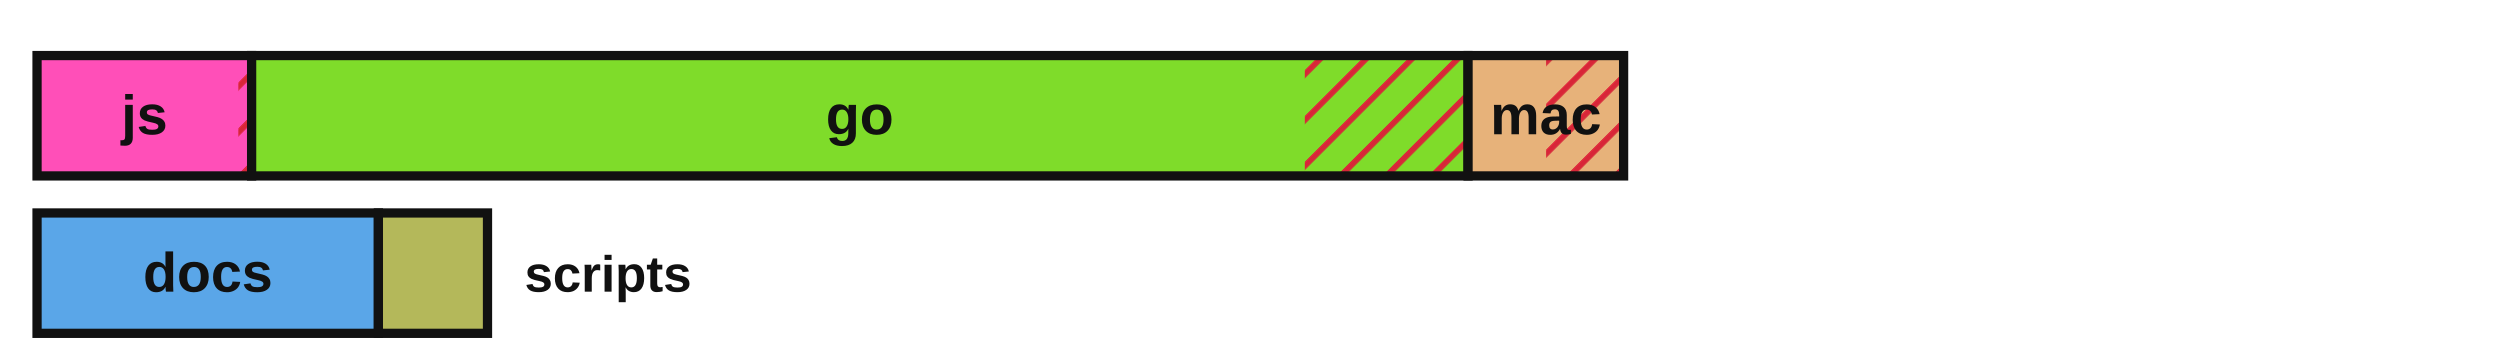
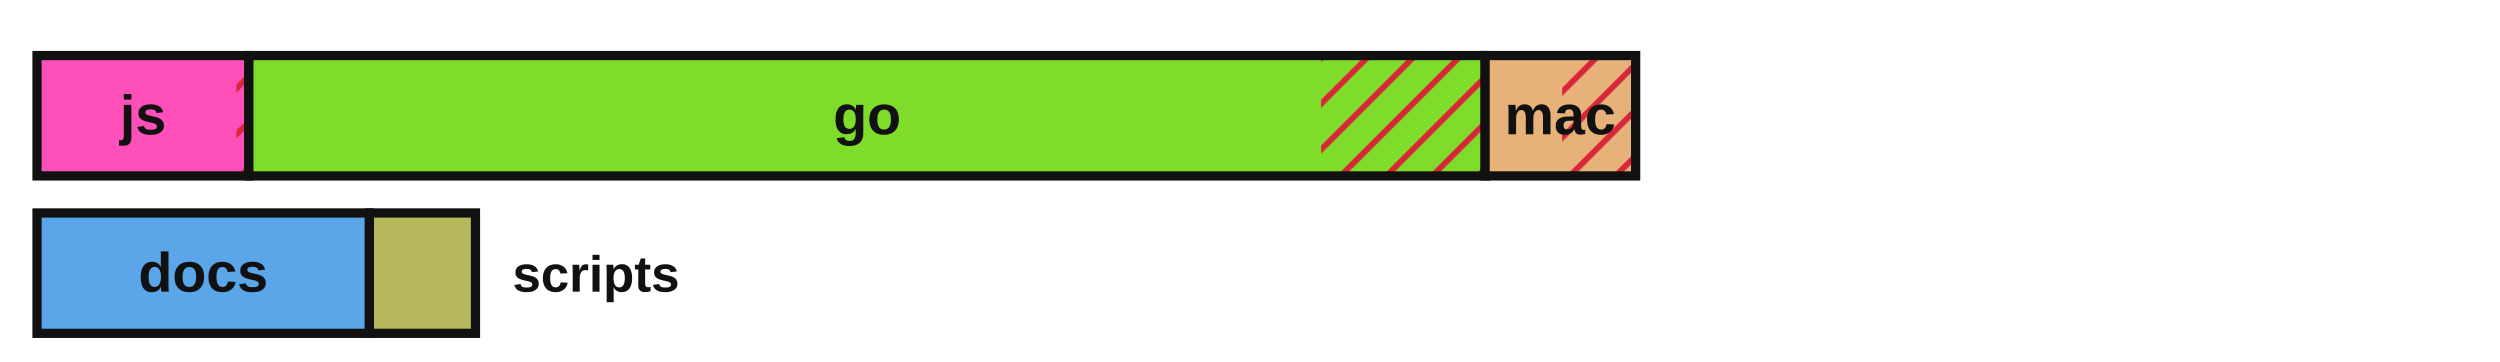
<svg xmlns="http://www.w3.org/2000/svg" viewBox="0 0 540 78" width="540" height="78" role="img" aria-label="Lines of code by language with test coverage shown as hatched uncovered regions">
  <defs>
    <style>.lbl{fill:#111111}.edge{stroke:#111111}@media (prefers-color-scheme:dark){.lbl{fill:#e8e8e8}.edge{stroke:#d0d0d0}}</style>
    <pattern id="hatch" patternUnits="userSpaceOnUse" width="7" height="7" patternTransform="rotate(45)">
      <line x1="0" y1="0" x2="0" y2="7" stroke="#d72638" stroke-width="2.5" />
    </pattern>
  </defs>
-   <rect x="8.00" y="12.00" width="46.35" height="26.00" fill="#ff4fb8" stroke="none" />
-   <rect x="51.48" y="12.00" width="2.87" height="26.00" fill="url(#hatch)" stroke="none" />
-   <rect x="8.00" y="12.00" width="46.35" height="26.00" fill="none" class="edge" stroke-width="2" />
-   <text x="31.2" y="29.0" font-family="'Atkinson Hyperlegible', 'Helvetica Neue', Arial, sans-serif" font-size="12" font-weight="700" fill="#111111" text-anchor="middle">js</text>
-   <rect x="54.35" y="12.00" width="262.75" height="26.00" fill="#7fdc2a" stroke="none" />
-   <rect x="281.84" y="12.00" width="35.26" height="26.00" fill="url(#hatch)" stroke="none" />
-   <rect x="54.35" y="12.00" width="262.75" height="26.00" fill="none" class="edge" stroke-width="2" />
-   <text x="185.7" y="29.0" font-family="'Atkinson Hyperlegible', 'Helvetica Neue', Arial, sans-serif" font-size="12" font-weight="700" fill="#111111" text-anchor="middle">go</text>
-   <rect x="317.10" y="12.00" width="33.60" height="26.00" fill="#e7b27a" stroke="none" />
-   <rect x="333.96" y="12.00" width="16.74" height="26.00" fill="url(#hatch)" stroke="none" />
-   <rect x="317.10" y="12.00" width="33.60" height="26.00" fill="none" class="edge" stroke-width="2" />
-   <text x="333.9" y="29.0" font-family="'Atkinson Hyperlegible', 'Helvetica Neue', Arial, sans-serif" font-size="12" font-weight="700" fill="#111111" text-anchor="middle">mac</text>
-   <rect x="8.00" y="46.00" width="73.73" height="26.00" fill="#5aa6e8" stroke="none" />
-   <rect x="8.00" y="46.00" width="73.73" height="26.00" fill="none" class="edge" stroke-width="2" />
-   <text x="44.9" y="63.0" font-family="'Atkinson Hyperlegible', 'Helvetica Neue', Arial, sans-serif" font-size="12" font-weight="700" fill="#111111" text-anchor="middle">docs</text>
-   <rect x="81.73" y="46.00" width="23.57" height="26.00" fill="#b4b85a" stroke="none" />
-   <rect x="81.73" y="46.00" width="23.57" height="26.00" fill="none" class="edge" stroke-width="2" />
-   <text x="113.3" y="63.0" font-family="'Atkinson Hyperlegible', 'Helvetica Neue', Arial, sans-serif" font-size="11" font-weight="700" class="lbl" text-anchor="start">scripts</text>
+   <rect x="8.00" y="12.00" width="45.75" height="26.00" fill="#ff4fb8" stroke="none" />
+   <rect x="51.06" y="12.00" width="2.69" height="26.00" fill="url(#hatch)" stroke="none" />
+   <rect x="8.00" y="12.00" width="45.75" height="26.00" fill="none" class="edge" stroke-width="2" />
+   <text x="30.9" y="29.0" font-family="'Atkinson Hyperlegible', 'Helvetica Neue', Arial, sans-serif" font-size="12" font-weight="700" fill="#111111" text-anchor="middle">js</text>
+   <rect x="53.75" y="12.00" width="267.04" height="26.00" fill="#7fdc2a" stroke="none" />
+   <rect x="285.36" y="12.00" width="35.43" height="26.00" fill="url(#hatch)" stroke="none" />
+   <rect x="53.75" y="12.00" width="267.04" height="26.00" fill="none" class="edge" stroke-width="2" />
+   <text x="187.3" y="29.0" font-family="'Atkinson Hyperlegible', 'Helvetica Neue', Arial, sans-serif" font-size="12" font-weight="700" fill="#111111" text-anchor="middle">go</text>
+   <rect x="320.79" y="12.00" width="32.51" height="26.00" fill="#e7b27a" stroke="none" />
+   <rect x="337.43" y="12.00" width="15.87" height="26.00" fill="url(#hatch)" stroke="none" />
+   <rect x="320.79" y="12.00" width="32.51" height="26.00" fill="none" class="edge" stroke-width="2" />
+   <text x="337.0" y="29.0" font-family="'Atkinson Hyperlegible', 'Helvetica Neue', Arial, sans-serif" font-size="12" font-weight="700" fill="#111111" text-anchor="middle">mac</text>
+   <rect x="8.00" y="46.00" width="71.79" height="26.00" fill="#5aa6e8" stroke="none" />
+   <rect x="8.00" y="46.00" width="71.79" height="26.00" fill="none" class="edge" stroke-width="2" />
+   <text x="43.9" y="63.0" font-family="'Atkinson Hyperlegible', 'Helvetica Neue', Arial, sans-serif" font-size="12" font-weight="700" fill="#111111" text-anchor="middle">docs</text>
+   <rect x="79.79" y="46.00" width="22.91" height="26.00" fill="#b4b85a" stroke="none" />
+   <rect x="79.79" y="46.00" width="22.91" height="26.00" fill="none" class="edge" stroke-width="2" />
+   <text x="110.7" y="63.0" font-family="'Atkinson Hyperlegible', 'Helvetica Neue', Arial, sans-serif" font-size="11" font-weight="700" class="lbl" text-anchor="start">scripts</text>
</svg>
